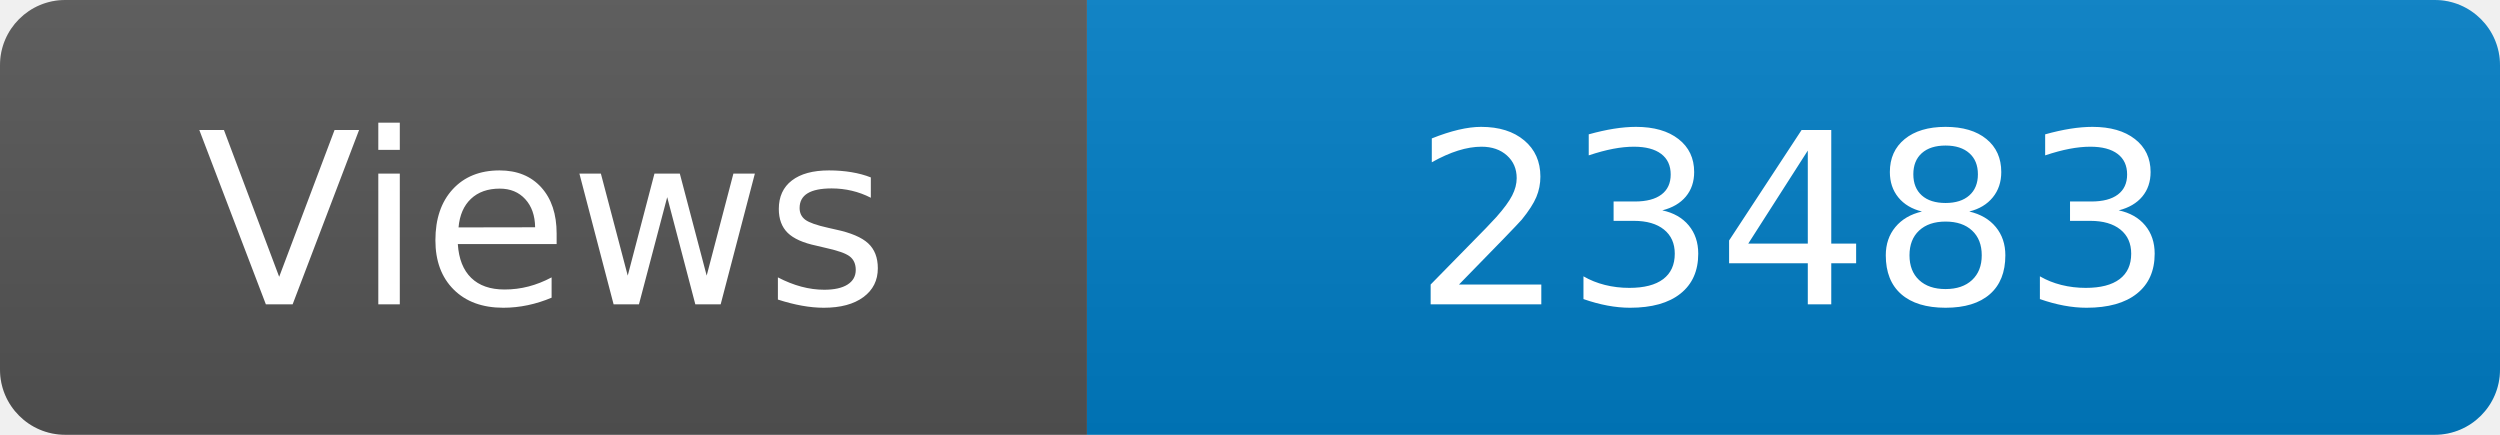
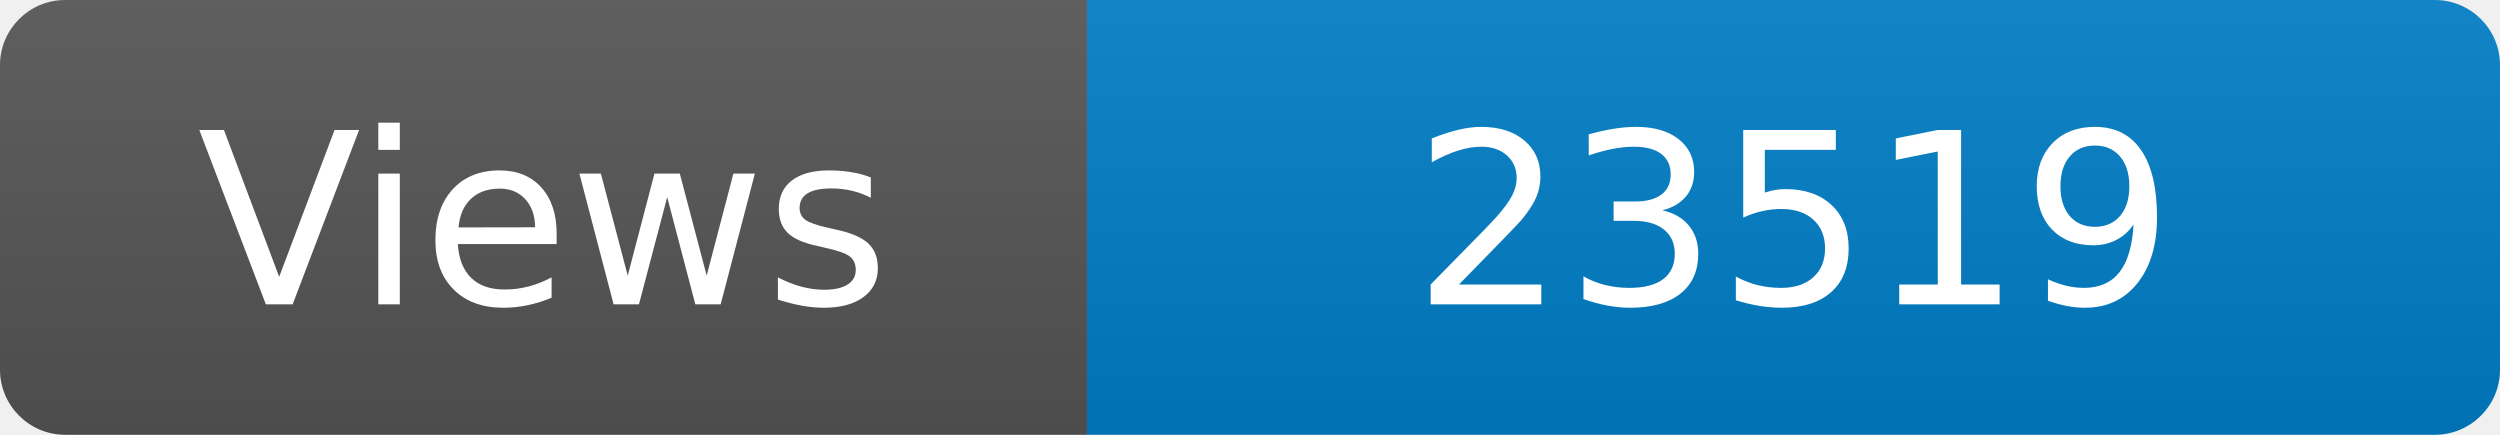
<svg xmlns="http://www.w3.org/2000/svg" width="115" height="20" role="img" aria-label="Maintained?: yes">
  <linearGradient id="s" x2="0" y2="100%">
    <stop offset="0" stop-color="#bbb" stop-opacity=".1" />
    <stop offset="1" stop-opacity=".1" />
  </linearGradient>
  <clipPath id="r">
    <rect width="115" height="20" rx="3" fill="#fff" />
  </clipPath>
  <g clip-path="url(#r)">
    <rect width="50" height="20" fill="#555" />
    <rect x="50" width="160" height="20" fill="#007ec6" />
    <rect width="115" height="20" fill="url(#s)" />
  </g>
  <g fill="#fff" text-anchor="middle" font-family="Verdana,Geneva,DejaVu Sans,sans-serif" font-size="110">
    <text x="250" y="140" transform="scale(.1)" fill="#fff">Views</text>
-     <text x="825" y="140" transform="scale(.1)" fill="#fff">23483</text>
+     <text x="825" y="140" transform="scale(.1)" fill="#fff">23519</text>
  </g>
</svg>
